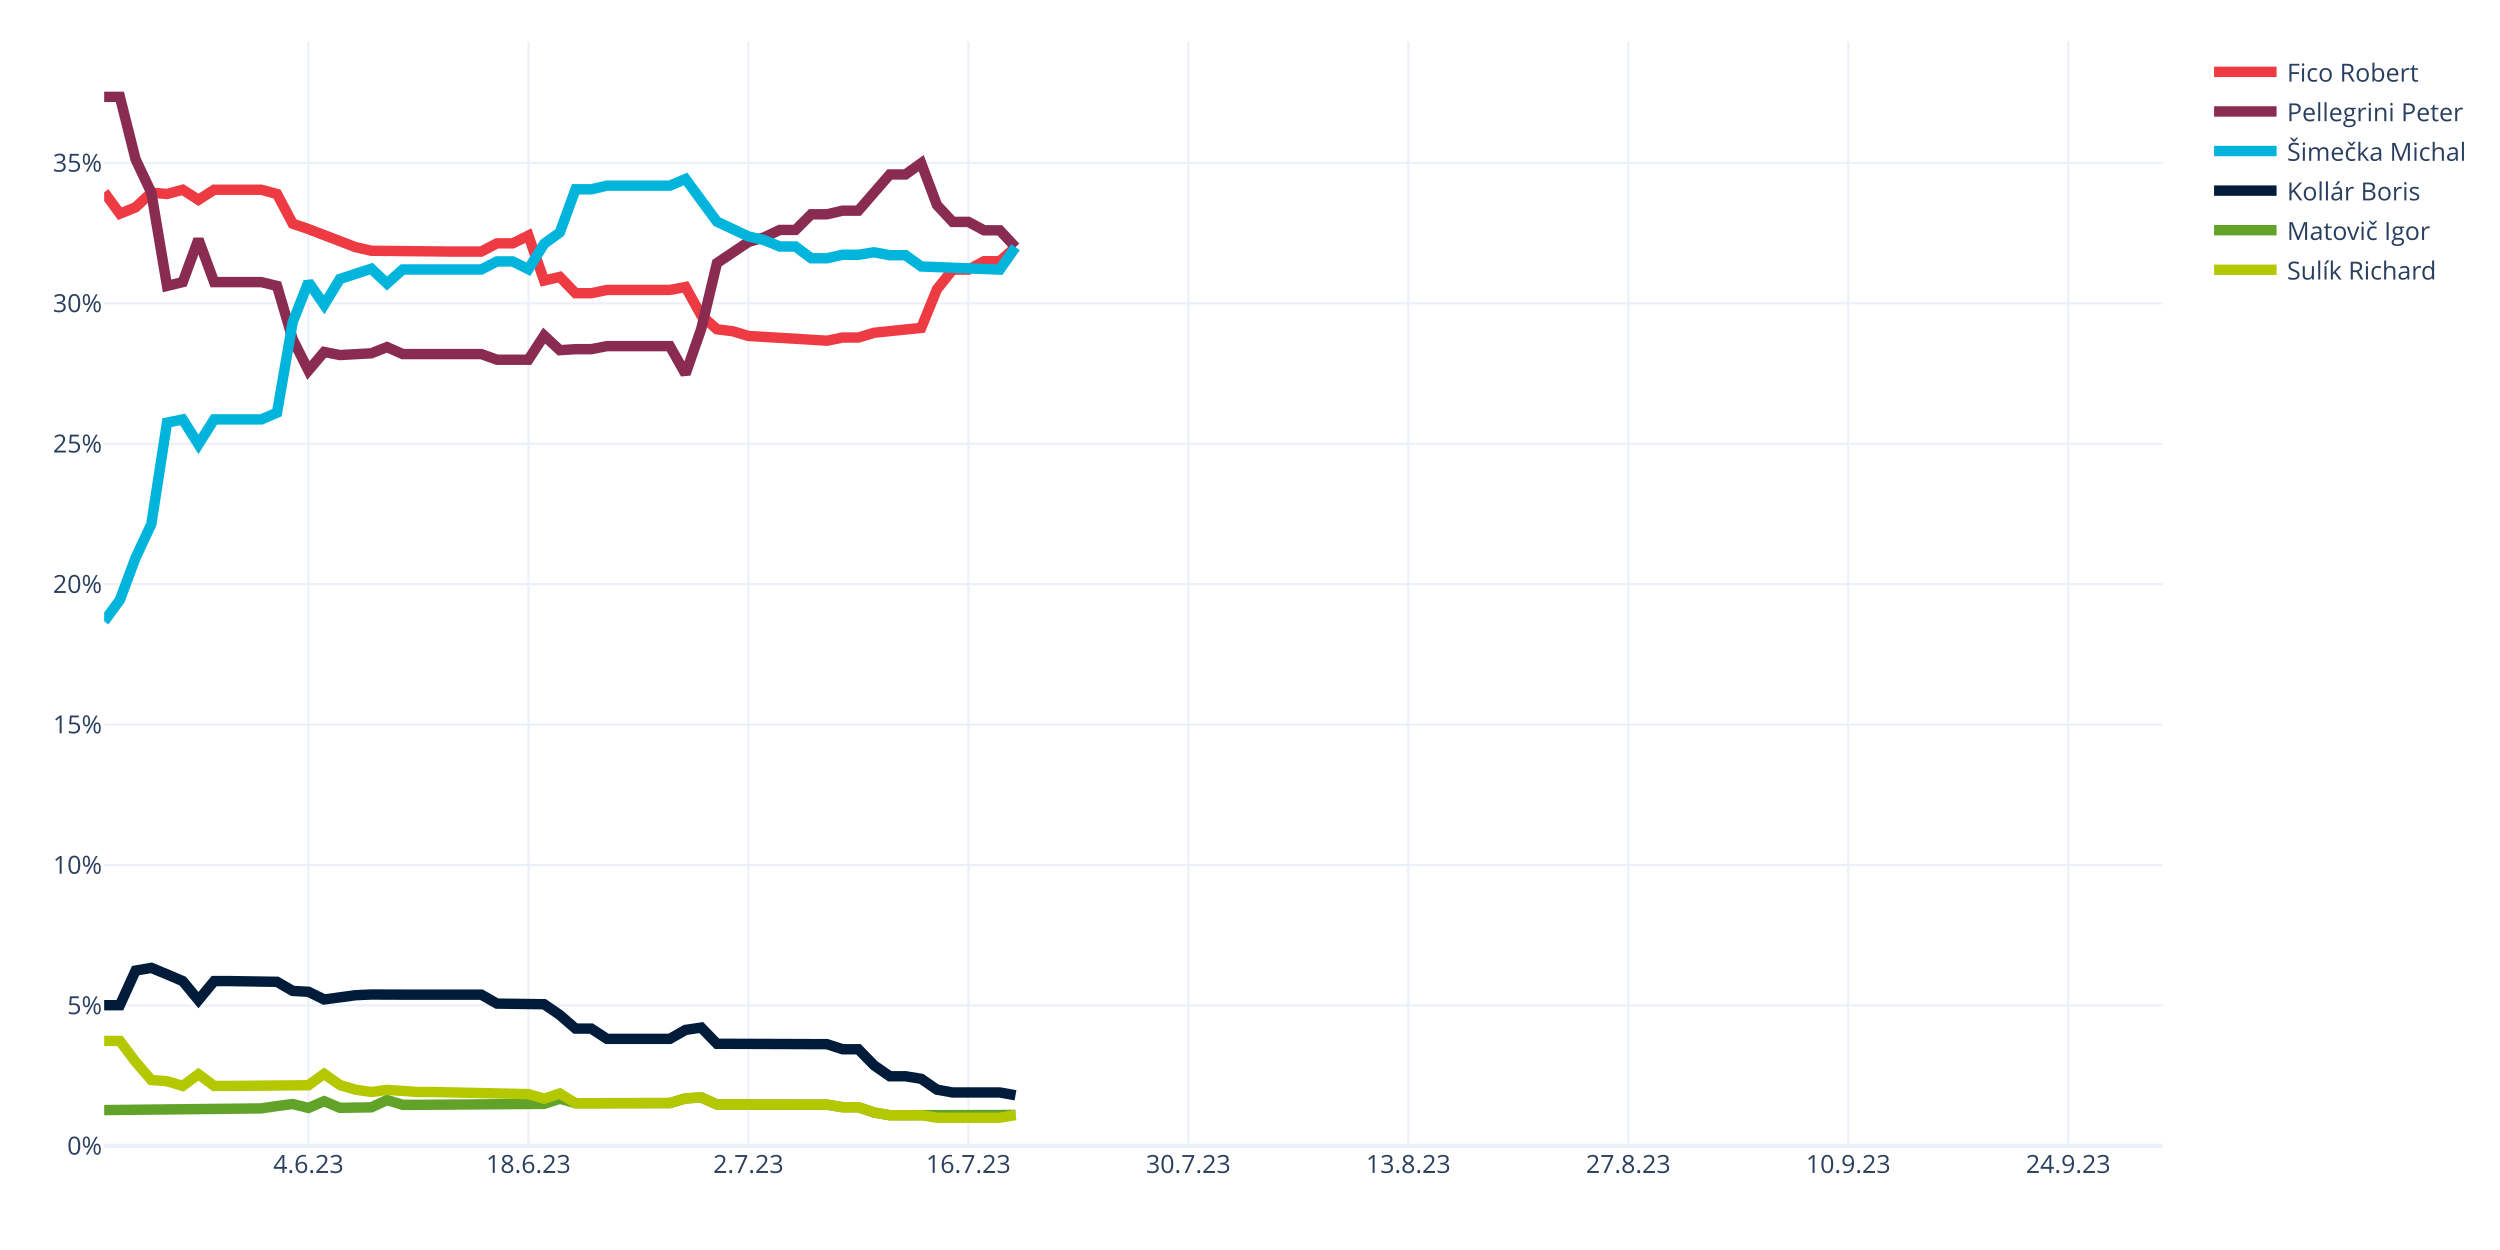
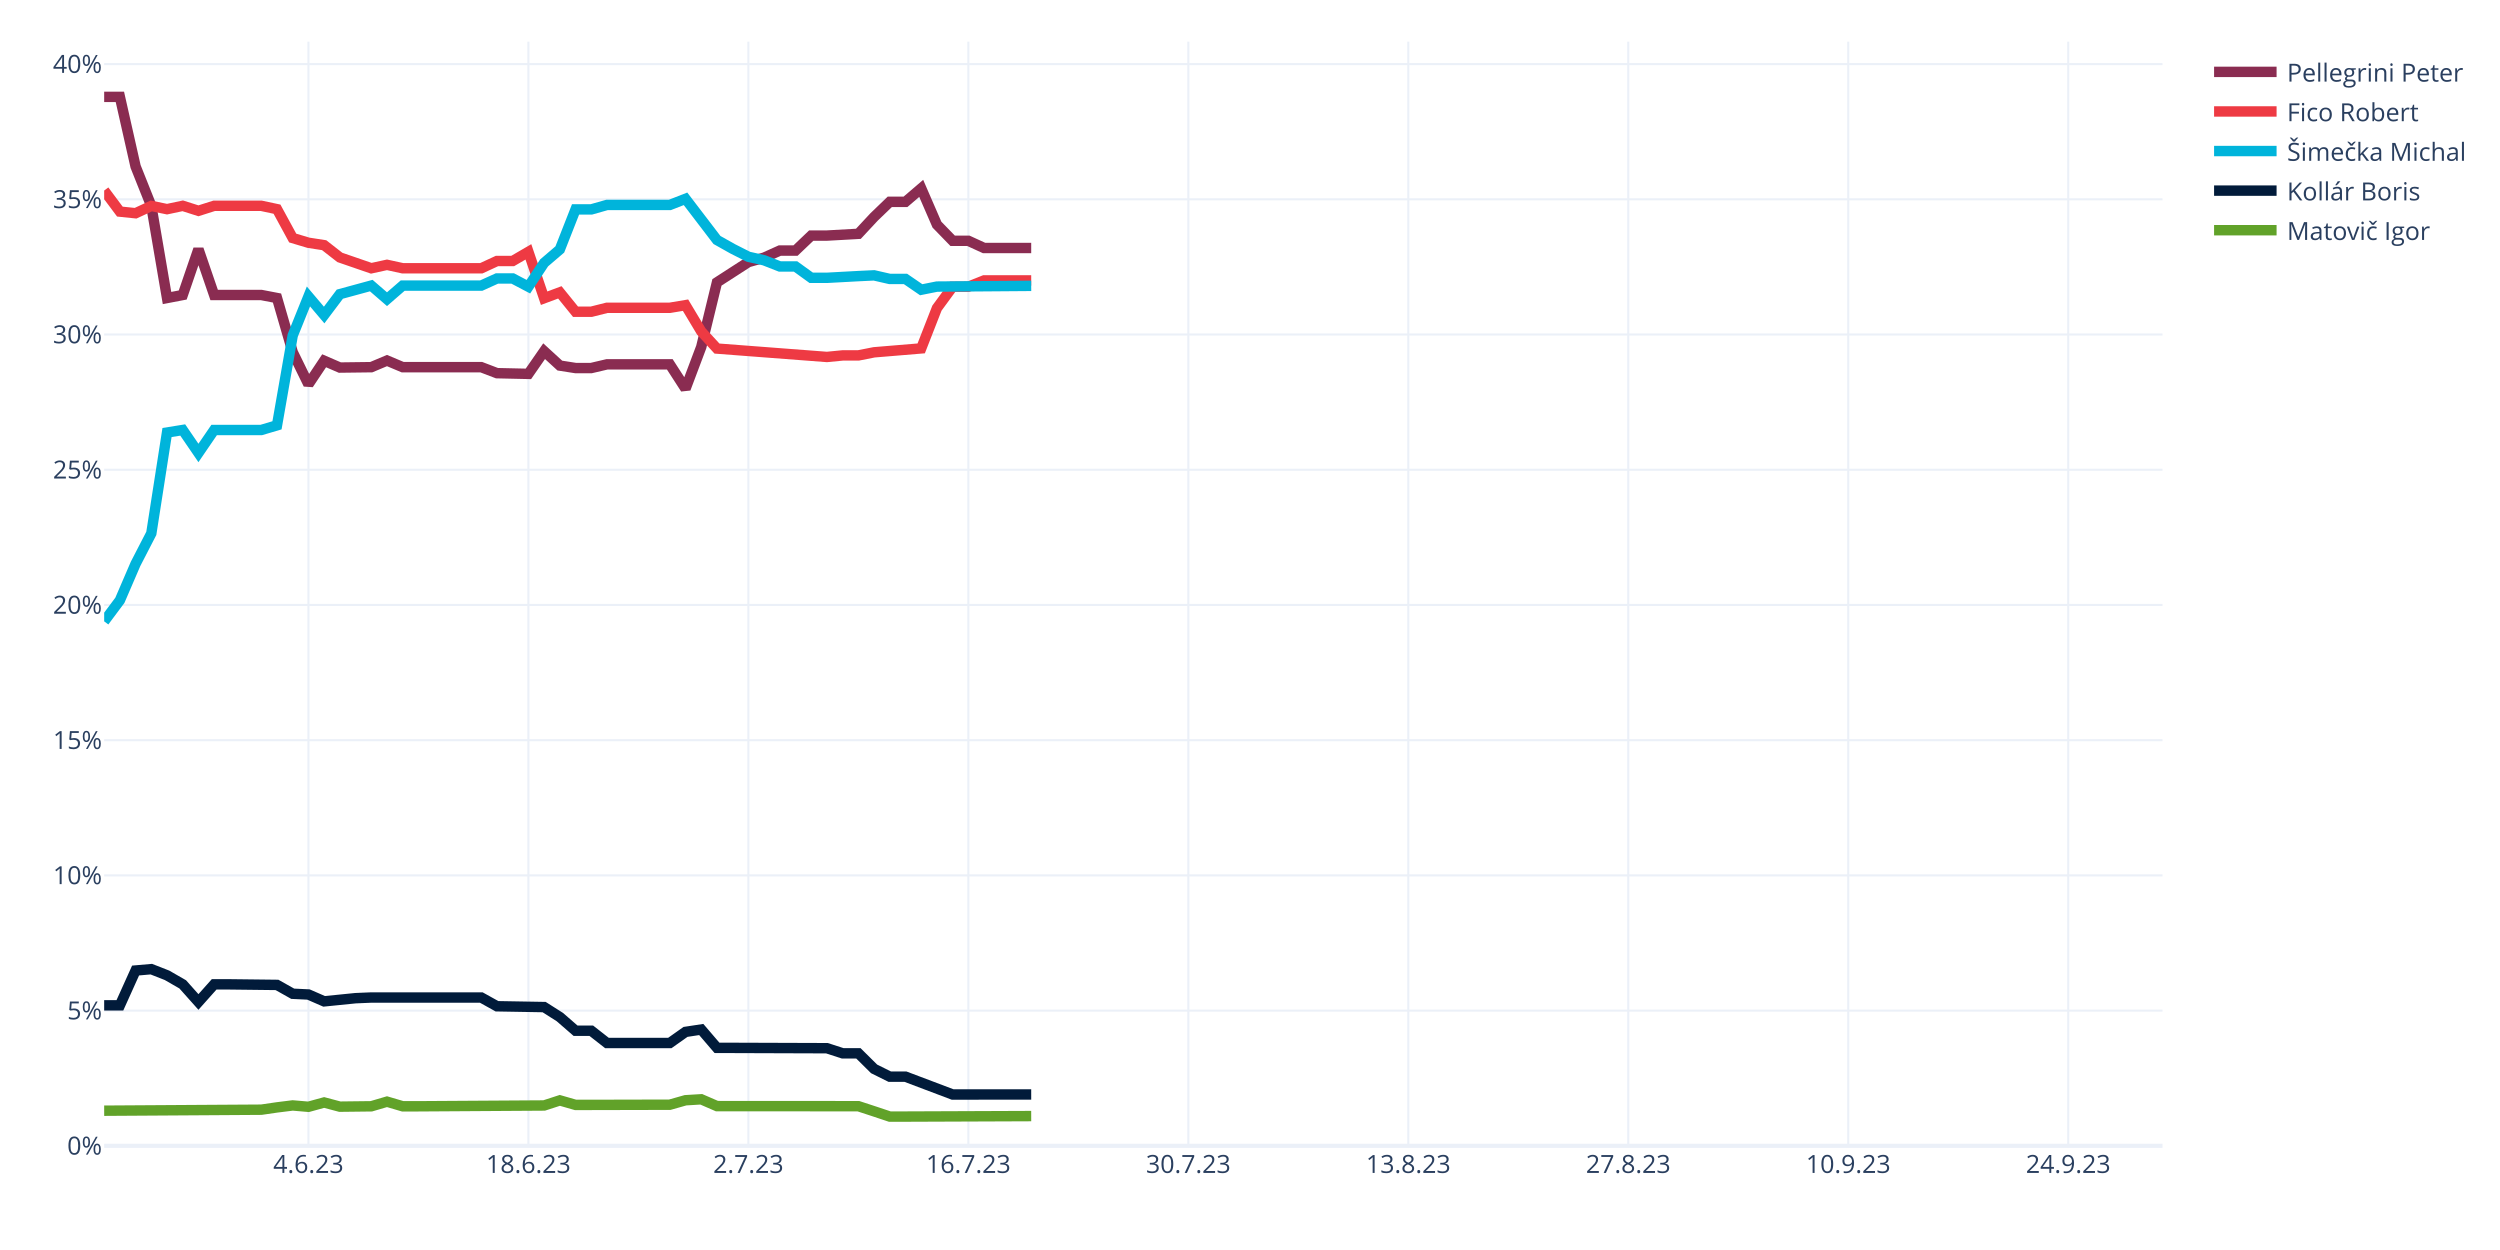
<svg xmlns="http://www.w3.org/2000/svg" class="main-svg" width="1200" height="600" style="" viewBox="0 0 1200 600">
  <rect x="0" y="0" width="1200" height="600" style="fill: rgb(255, 255, 255); fill-opacity: 1;" />
-   <defs id="defs-2bf488">
+   <defs id="defs-7e0841">
    <g class="clips">
-       <clipPath id="clip2bf488xyplot" class="plotclip">
+       <clipPath id="clip7e0841xyplot" class="plotclip">
        <rect width="988" height="530" />
      </clipPath>
-       <clipPath class="axesclip" id="clip2bf488x">
+       <clipPath class="axesclip" id="clip7e0841x">
        <rect x="50" y="0" width="988" height="600" />
      </clipPath>
-       <clipPath class="axesclip" id="clip2bf488y">
+       <clipPath class="axesclip" id="clip7e0841y">
        <rect x="0" y="20" width="1200" height="530" />
      </clipPath>
-       <clipPath class="axesclip" id="clip2bf488xy">
+       <clipPath class="axesclip" id="clip7e0841xy">
        <rect x="50" y="20" width="988" height="530" />
      </clipPath>
    </g>
    <g class="gradients" />
    <g class="patterns" />
  </defs>
  <g class="bglayer" />
  <g class="layer-below">
    <g class="imagelayer" />
    <g class="shapelayer" />
  </g>
  <g class="cartesianlayer">
    <g class="subplot xy">
      <g class="layer-subplot">
        <g class="shapelayer" />
        <g class="imagelayer" />
      </g>
      <g class="minor-gridlayer">
        <g class="x" />
        <g class="y" />
      </g>
      <g class="gridlayer">
        <g class="x">
          <path class="xgrid crisp" transform="translate(148.05,0)" d="M0,20v530" style="stroke: rgb(235, 240, 248); stroke-opacity: 1; stroke-width: 1px;" />
          <path class="xgrid crisp" transform="translate(253.63,0)" d="M0,20v530" style="stroke: rgb(235, 240, 248); stroke-opacity: 1; stroke-width: 1px;" />
          <path class="xgrid crisp" transform="translate(359.22,0)" d="M0,20v530" style="stroke: rgb(235, 240, 248); stroke-opacity: 1; stroke-width: 1px;" />
          <path class="xgrid crisp" transform="translate(464.81,0)" d="M0,20v530" style="stroke: rgb(235, 240, 248); stroke-opacity: 1; stroke-width: 1px;" />
          <path class="xgrid crisp" transform="translate(570.4,0)" d="M0,20v530" style="stroke: rgb(235, 240, 248); stroke-opacity: 1; stroke-width: 1px;" />
          <path class="xgrid crisp" transform="translate(675.98,0)" d="M0,20v530" style="stroke: rgb(235, 240, 248); stroke-opacity: 1; stroke-width: 1px;" />
          <path class="xgrid crisp" transform="translate(781.57,0)" d="M0,20v530" style="stroke: rgb(235, 240, 248); stroke-opacity: 1; stroke-width: 1px;" />
          <path class="xgrid crisp" transform="translate(887.16,0)" d="M0,20v530" style="stroke: rgb(235, 240, 248); stroke-opacity: 1; stroke-width: 1px;" />
          <path class="xgrid crisp" transform="translate(992.75,0)" d="M0,20v530" style="stroke: rgb(235, 240, 248); stroke-opacity: 1; stroke-width: 1px;" />
        </g>
        <g class="y">
-           <path class="ygrid crisp" transform="translate(0,482.6)" d="M50,0h988" style="stroke: rgb(235, 240, 248); stroke-opacity: 1; stroke-width: 1px;" />
-           <path class="ygrid crisp" transform="translate(0,415.2)" d="M50,0h988" style="stroke: rgb(235, 240, 248); stroke-opacity: 1; stroke-width: 1px;" />
-           <path class="ygrid crisp" transform="translate(0,347.8)" d="M50,0h988" style="stroke: rgb(235, 240, 248); stroke-opacity: 1; stroke-width: 1px;" />
-           <path class="ygrid crisp" transform="translate(0,280.4)" d="M50,0h988" style="stroke: rgb(235, 240, 248); stroke-opacity: 1; stroke-width: 1px;" />
-           <path class="ygrid crisp" transform="translate(0,213)" d="M50,0h988" style="stroke: rgb(235, 240, 248); stroke-opacity: 1; stroke-width: 1px;" />
-           <path class="ygrid crisp" transform="translate(0,145.6)" d="M50,0h988" style="stroke: rgb(235, 240, 248); stroke-opacity: 1; stroke-width: 1px;" />
-           <path class="ygrid crisp" transform="translate(0,78.2)" d="M50,0h988" style="stroke: rgb(235, 240, 248); stroke-opacity: 1; stroke-width: 1px;" />
+           <path class="ygrid crisp" transform="translate(0,485.1)" d="M50,0h988" style="stroke: rgb(235, 240, 248); stroke-opacity: 1; stroke-width: 1px;" />
+           <path class="ygrid crisp" transform="translate(0,420.19)" d="M50,0h988" style="stroke: rgb(235, 240, 248); stroke-opacity: 1; stroke-width: 1px;" />
+           <path class="ygrid crisp" transform="translate(0,355.29)" d="M50,0h988" style="stroke: rgb(235, 240, 248); stroke-opacity: 1; stroke-width: 1px;" />
+           <path class="ygrid crisp" transform="translate(0,290.38)" d="M50,0h988" style="stroke: rgb(235, 240, 248); stroke-opacity: 1; stroke-width: 1px;" />
+           <path class="ygrid crisp" transform="translate(0,225.48)" d="M50,0h988" style="stroke: rgb(235, 240, 248); stroke-opacity: 1; stroke-width: 1px;" />
+           <path class="ygrid crisp" transform="translate(0,160.57)" d="M50,0h988" style="stroke: rgb(235, 240, 248); stroke-opacity: 1; stroke-width: 1px;" />
+           <path class="ygrid crisp" transform="translate(0,95.67)" d="M50,0h988" style="stroke: rgb(235, 240, 248); stroke-opacity: 1; stroke-width: 1px;" />
+           <path class="ygrid crisp" transform="translate(0,30.77)" d="M50,0h988" style="stroke: rgb(235, 240, 248); stroke-opacity: 1; stroke-width: 1px;" />
        </g>
      </g>
      <g class="zerolinelayer">
        <path class="yzl zl crisp" transform="translate(0,550)" d="M50,0h988" style="stroke: rgb(235, 240, 248); stroke-opacity: 1; stroke-width: 2px;" />
      </g>
      <path class="xlines-below" />
      <path class="ylines-below" />
      <g class="overlines-below" />
      <g class="xaxislayer-below" />
      <g class="yaxislayer-below" />
      <g class="overaxes-below" />
-       <g class="plot" transform="translate(50,20)" clip-path="url(#clip2bf488xyplot)">
+       <g class="plot" transform="translate(50,20)" clip-path="url(#clip7e0841xyplot)">
        <g class="scatterlayer mlayer">
-           <g class="trace scatter trace7a70f4" style="stroke-miterlimit: 2; opacity: 1;">
-             <g class="fills" />
-             <g class="errorbars" />
-             <g class="lines">
-               <path class="js-line" d="M0,72.27L7.54,82.57L15.08,79.51L22.63,72.47L30.17,73.11L37.71,71.08L45.25,75.92L52.79,71.08L60.34,71.08L75.42,71.08L82.96,73.11L90.5,87.35L98.05,89.96L120.67,98.64L128.21,100.36L165.92,100.75L173.47,100.75L181.01,100.75L188.55,96.8L196.09,96.8L203.63,93.08L211.18,114.65L218.72,112.91L226.26,120.74L233.8,120.74L241.34,119.18L248.89,119.18L271.51,119.18L279.05,117.76L286.6,131.4L294.14,138.05L301.68,138.99L309.22,141.25L346.93,143.54L354.47,142.02L362.02,142.02L369.56,139.72L392.18,137.39L399.73,118.86L407.27,109.42L414.81,109.42L422.35,105.38L429.89,105.38L437.44,98.64" style="vector-effect: none; fill: none; stroke: rgb(238, 58, 67); stroke-opacity: 1; stroke-width: 5px; opacity: 1;" />
-             </g>
-             <g class="points" />
-             <g class="text" />
-           </g>
-           <g class="trace scatter trace8f8665" style="stroke-miterlimit: 2; opacity: 1;">
-             <g class="fills" />
-             <g class="errorbars" />
-             <g class="lines">
-               <path class="js-line" d="M0,26.5L7.54,26.5L15.08,56.47L22.63,72.47L30.17,117.25L37.71,115.41L45.25,94.89L52.79,115.41L60.34,115.41L75.42,115.41L82.96,117.25L90.5,142.83L98.05,157.84L105.59,148.94L113.13,150.42L128.21,149.6L135.76,146.6L143.3,149.95L150.84,149.95L181.01,149.95L188.55,152.66L203.63,152.66L211.18,141.08L218.72,148.09L226.26,147.6L233.8,147.6L241.34,146.14L271.51,146.14L279.05,159.49L286.6,137.85L294.14,106.27L309.22,96.14L316.76,93.92L324.31,90.37L331.85,90.37L339.39,82.86L346.93,82.86L354.47,81.11L362.02,81.11L377.1,63.74L384.64,63.74L392.18,58.33L399.73,78.42L407.27,86.51L414.81,86.51L422.35,90.55L429.89,90.55L437.44,98.64" style="vector-effect: none; fill: none; stroke: rgb(138, 44, 81); stroke-opacity: 1; stroke-width: 5px; opacity: 1;" />
-             </g>
-             <g class="points" />
-             <g class="text" />
-           </g>
-           <g class="trace scatter trace2ff6ab" style="stroke-miterlimit: 2; opacity: 1;">
-             <g class="fills" />
-             <g class="errorbars" />
-             <g class="lines">
-               <path class="js-line" d="M0,278.25L7.54,267.95L15.08,247.73L22.63,231.61L30.17,182.86L37.71,181.32L45.25,193.29L52.79,181.32L60.34,181.32L75.42,181.32L82.96,178.09L90.5,134.57L98.05,115.42L105.59,126.31L113.13,113.92L128.21,108.98L135.76,116.07L143.3,109.36L150.84,109.36L181.01,109.36L188.55,105.49L196.09,105.49L203.63,109.21L211.18,97.03L218.72,91.55L226.26,70.86L233.8,70.86L241.34,69.11L248.89,69.11L271.51,69.11L279.05,65.91L294.14,86.4L301.68,89.94L309.22,93.49L316.76,95.24L324.31,98.32L331.85,98.32L339.39,103.97L346.93,103.97L354.47,102.29L362.02,102.29L369.56,101.09L377.1,102.49L384.64,102.49L392.18,107.91L429.89,109.42L437.44,98.64" style="vector-effect: none; fill: none; stroke: rgb(0, 180, 219); stroke-opacity: 1; stroke-width: 5px; opacity: 1;" />
-             </g>
-             <g class="points" />
-             <g class="text" />
-           </g>
-           <g class="trace scatter traceb519ea" style="stroke-miterlimit: 2; opacity: 1;">
-             <g class="fills" />
-             <g class="errorbars" />
-             <g class="lines">
-               <path class="js-line" d="M0,462.49L7.54,462.49L15.08,445.89L22.63,444.58L30.17,447.69L37.71,450.92L45.25,460.05L52.79,450.92L60.34,450.92L82.96,451.27L90.5,455.64L98.05,456.05L105.59,459.74L120.67,457.7L128.21,457.37L143.3,457.43L150.84,457.43L181.01,457.43L188.55,461.73L211.18,462.03L218.72,467.19L226.26,473.73L233.8,473.73L241.34,478.65L248.89,478.65L271.51,478.65L279.05,474.36L286.6,473.24L294.14,481.01L346.93,481.2L354.47,483.65L362.02,483.65L369.56,491.37L377.1,496.6L384.64,496.6L392.18,497.84L399.73,503.04L407.27,504.39L414.81,504.39L429.89,504.39L437.44,505.74" style="vector-effect: none; fill: none; stroke: rgb(1, 27, 58); stroke-opacity: 1; stroke-width: 5px; opacity: 1;" />
-             </g>
-             <g class="points" />
-             <g class="text" />
-           </g>
-           <g class="trace scatter trace70deec" style="stroke-miterlimit: 2; opacity: 1;">
-             <g class="fills" />
-             <g class="errorbars" />
-             <g class="lines">
-               <path class="js-line" d="M0,512.84L75.42,512.03L82.96,510.91L90.5,509.93L98.05,511.82L105.59,508.57L113.13,511.75L128.21,511.53L135.76,508.02L143.3,510.32L150.84,510.32L211.18,509.86L218.72,507.39L226.26,509.54L233.8,509.54L271.51,509.46L279.05,507.24L286.6,506.78L294.14,510.14L346.93,510.22L354.47,511.46L362.02,511.46L369.56,514.02L377.1,515.3L384.64,515.3L437.44,515.17" style="vector-effect: none; fill: none; stroke: rgb(97, 162, 41); stroke-opacity: 1; stroke-width: 5px; opacity: 1;" />
-             </g>
-             <g class="points" />
-             <g class="text" />
-           </g>
-           <g class="trace scatter tracee88cda" style="stroke-miterlimit: 2; opacity: 1;">
-             <g class="fills" />
-             <g class="errorbars" />
-             <g class="lines">
-               <path class="js-line" d="M0,479.65L7.54,479.65L15.08,489.68L22.63,498.41L30.17,498.98L37.71,501.24L45.25,495.62L52.79,501.24L60.34,501.24L98.05,500.91L105.59,495.47L113.13,500.8L120.67,503.04L128.21,504.15L135.76,503.14L150.84,504.17L158.38,504.17L203.63,505.17L211.18,507.34L218.72,504.87L226.26,509.54L271.51,509.46L279.05,507.24L286.6,506.78L294.14,510.14L346.93,510.22L354.47,511.46L362.02,511.46L369.56,514.02L377.1,515.3L384.64,515.3L392.18,515.26L399.73,516.52L429.89,516.52L437.44,515.17" style="vector-effect: none; fill: none; stroke: rgb(180, 200, 0); stroke-opacity: 1; stroke-width: 5px; opacity: 1;" />
+           <g class="trace scatter tracefb9e1f" style="stroke-miterlimit: 2; opacity: 1;">
+             <g class="fills" />
+             <g class="errorbars" />
+             <g class="lines">
+               <path class="js-line" d="M0,26.5L7.54,26.5L15.08,59.91L22.63,78.84L30.17,123.05L37.71,121.6L45.25,99.61L52.79,121.6L60.34,121.6L75.42,121.6L82.96,123.05L90.5,149.02L98.05,164.47L105.59,153.17L113.13,156.43L128.21,156.24L135.76,153.06L143.3,156.24L150.84,156.24L181.01,156.24L188.55,159.12L203.63,159.46L211.18,148.57L218.72,155.48L226.26,156.66L233.8,156.66L241.34,154.89L271.51,154.89L279.05,166.58L286.6,146.53L294.14,115.53L309.22,105.8L316.76,103.67L324.31,100.27L331.85,100.27L339.39,93.08L346.93,93.08L362.02,92.23L369.56,84.14L377.1,76.88L384.64,76.88L392.18,70.42L399.73,87.82L407.27,95.58L414.81,95.58L422.35,99.04L429.89,99.04L444.98,99.04" style="vector-effect: none; fill: none; stroke: rgb(138, 44, 81); stroke-opacity: 1; stroke-width: 5px; opacity: 1;" />
+             </g>
+             <g class="points" />
+             <g class="text" />
+           </g>
+           <g class="trace scatter trace69b13a" style="stroke-miterlimit: 2; opacity: 1;">
+             <g class="fills" />
+             <g class="errorbars" />
+             <g class="lines">
+               <path class="js-line" d="M0,71.46L7.54,81.57L15.08,82.35L22.63,78.84L30.17,80.4L37.71,78.79L45.25,81.19L52.79,78.79L60.34,78.79L75.42,78.79L82.96,80.4L90.5,94.26L98.05,96.52L105.59,97.69L113.13,103.57L128.21,108.77L135.76,107.12L143.3,108.77L150.84,108.77L181.01,108.77L188.55,105.28L196.09,105.28L203.63,100.89L211.18,123.14L218.72,120.33L226.26,129.64L233.8,129.64L241.34,127.74L248.89,127.74L271.51,127.74L279.05,126.48L286.6,139.09L294.14,147.31L346.93,151.34L354.47,150.6L362.02,150.6L369.56,149.11L392.18,147.23L399.73,127.9L407.27,117.62L414.81,117.62L422.35,114.61L429.89,114.61L444.98,114.61" style="vector-effect: none; fill: none; stroke: rgb(238, 58, 67); stroke-opacity: 1; stroke-width: 5px; opacity: 1;" />
+             </g>
+             <g class="points" />
+             <g class="text" />
+           </g>
+           <g class="trace scatter traceb6854f" style="stroke-miterlimit: 2; opacity: 1;">
+             <g class="fills" />
+             <g class="errorbars" />
+             <g class="lines">
+               <path class="js-line" d="M0,278.25L7.54,268.14L15.08,250.64L22.63,236.01L30.17,187.61L37.71,186.39L45.25,197.42L52.79,186.39L60.34,186.39L75.42,186.39L82.96,184.15L90.5,141.03L98.05,122.3L105.59,131.21L113.13,121.19L128.21,117.08L135.76,123.61L143.3,117.08L150.84,117.08L181.01,117.08L188.55,113.66L196.09,113.66L203.63,117.62L211.18,106.18L218.72,99.73L226.26,80.52L233.8,80.52L241.34,78.38L248.89,78.38L271.51,78.38L279.05,75.43L294.14,95.19L301.68,99.43L309.22,103.25L316.76,104.94L324.31,107.9L331.85,107.9L339.39,113.35L346.93,113.35L362.02,112.53L369.56,112.17L377.1,113.9L384.64,113.9L392.18,119.07L399.73,117.56L444.98,117.21" style="vector-effect: none; fill: none; stroke: rgb(0, 180, 219); stroke-opacity: 1; stroke-width: 5px; opacity: 1;" />
+             </g>
+             <g class="points" />
+             <g class="text" />
+           </g>
+           <g class="trace scatter trace6f65d3" style="stroke-miterlimit: 2; opacity: 1;">
+             <g class="fills" />
+             <g class="errorbars" />
+             <g class="lines">
+               <path class="js-line" d="M0,462.57L7.54,462.57L15.08,445.85L22.63,445.19L30.17,448.15L37.71,452.49L45.25,460.95L52.79,452.49L60.34,452.49L82.96,452.76L90.5,457L98.05,457.36L105.59,460.65L120.67,459.13L128.21,458.81L143.3,458.81L150.84,458.81L181.01,458.81L188.55,463L211.18,463.4L218.72,468.19L226.26,474.74L233.8,474.74L241.34,480.64L248.89,480.64L271.51,480.64L279.05,475.31L286.6,474.16L294.14,482.96L346.93,483.14L354.47,485.59L362.02,485.59L369.56,493.06L377.1,496.81L384.64,496.81L407.27,505.36L414.81,505.36L444.98,505.34" style="vector-effect: none; fill: none; stroke: rgb(1, 27, 58); stroke-opacity: 1; stroke-width: 5px; opacity: 1;" />
+             </g>
+             <g class="points" />
+             <g class="text" />
+           </g>
+           <g class="trace scatter trace19a5ea" style="stroke-miterlimit: 2; opacity: 1;">
+             <g class="fills" />
+             <g class="errorbars" />
+             <g class="lines">
+               <path class="js-line" d="M0,513.14L75.42,512.65L82.96,511.55L90.5,510.61L98.05,511.26L105.59,509.19L113.13,511.2L128.21,511.02L135.76,508.8L143.3,511.02L150.84,511.02L211.18,510.63L218.72,508.18L226.26,510.35L233.8,510.35L271.51,510.26L279.05,508.12L286.6,507.66L294.14,510.93L362.02,510.97L369.56,513.44L377.1,515.96L384.64,515.96L444.98,515.72" style="vector-effect: none; fill: none; stroke: rgb(97, 162, 41); stroke-opacity: 1; stroke-width: 5px; opacity: 1;" />
            </g>
            <g class="points" />
            <g class="text" />
          </g>
        </g>
      </g>
      <g class="overplot" />
      <path class="xlines-above crisp" d="M0,0" style="fill: none;" />
      <path class="ylines-above crisp" d="M0,0" style="fill: none;" />
      <g class="overlines-above" />
      <g class="xaxislayer-above">
        <g class="xtick">
          <text text-anchor="middle" x="0" y="563" transform="translate(148.05,0)" style="font-family: 'Open Sans', verdana, arial, sans-serif; font-size: 12px; fill: rgb(42, 63, 95); fill-opacity: 1; white-space: pre; opacity: 1;">4.6.23</text>
        </g>
        <g class="xtick">
          <text text-anchor="middle" x="0" y="563" style="font-family: 'Open Sans', verdana, arial, sans-serif; font-size: 12px; fill: rgb(42, 63, 95); fill-opacity: 1; white-space: pre; opacity: 1;" transform="translate(253.63,0)">18.6.23</text>
        </g>
        <g class="xtick">
          <text text-anchor="middle" x="0" y="563" style="font-family: 'Open Sans', verdana, arial, sans-serif; font-size: 12px; fill: rgb(42, 63, 95); fill-opacity: 1; white-space: pre; opacity: 1;" transform="translate(359.22,0)">2.7.23</text>
        </g>
        <g class="xtick">
          <text text-anchor="middle" x="0" y="563" style="font-family: 'Open Sans', verdana, arial, sans-serif; font-size: 12px; fill: rgb(42, 63, 95); fill-opacity: 1; white-space: pre; opacity: 1;" transform="translate(464.81,0)">16.7.23</text>
        </g>
        <g class="xtick">
          <text text-anchor="middle" x="0" y="563" style="font-family: 'Open Sans', verdana, arial, sans-serif; font-size: 12px; fill: rgb(42, 63, 95); fill-opacity: 1; white-space: pre; opacity: 1;" transform="translate(570.4,0)">30.7.23</text>
        </g>
        <g class="xtick">
          <text text-anchor="middle" x="0" y="563" style="font-family: 'Open Sans', verdana, arial, sans-serif; font-size: 12px; fill: rgb(42, 63, 95); fill-opacity: 1; white-space: pre; opacity: 1;" transform="translate(675.98,0)">13.8.23</text>
        </g>
        <g class="xtick">
          <text text-anchor="middle" x="0" y="563" style="font-family: 'Open Sans', verdana, arial, sans-serif; font-size: 12px; fill: rgb(42, 63, 95); fill-opacity: 1; white-space: pre; opacity: 1;" transform="translate(781.57,0)">27.8.23</text>
        </g>
        <g class="xtick">
          <text text-anchor="middle" x="0" y="563" style="font-family: 'Open Sans', verdana, arial, sans-serif; font-size: 12px; fill: rgb(42, 63, 95); fill-opacity: 1; white-space: pre; opacity: 1;" transform="translate(887.16,0)">10.9.23</text>
        </g>
        <g class="xtick">
          <text text-anchor="middle" x="0" y="563" style="font-family: 'Open Sans', verdana, arial, sans-serif; font-size: 12px; fill: rgb(42, 63, 95); fill-opacity: 1; white-space: pre; opacity: 1;" transform="translate(992.75,0)">24.9.23</text>
        </g>
      </g>
      <g class="yaxislayer-above">
        <g class="ytick">
          <text text-anchor="end" x="49" y="4.2" transform="translate(0,550)" style="font-family: 'Open Sans', verdana, arial, sans-serif; font-size: 12px; fill: rgb(42, 63, 95); fill-opacity: 1; white-space: pre; opacity: 1;">0%</text>
        </g>
        <g class="ytick">
-           <text text-anchor="end" x="49" y="4.2" style="font-family: 'Open Sans', verdana, arial, sans-serif; font-size: 12px; fill: rgb(42, 63, 95); fill-opacity: 1; white-space: pre; opacity: 1;" transform="translate(0,482.6)">5%</text>
-         </g>
-         <g class="ytick">
-           <text text-anchor="end" x="49" y="4.2" style="font-family: 'Open Sans', verdana, arial, sans-serif; font-size: 12px; fill: rgb(42, 63, 95); fill-opacity: 1; white-space: pre; opacity: 1;" transform="translate(0,415.2)">10%</text>
-         </g>
-         <g class="ytick">
-           <text text-anchor="end" x="49" y="4.2" style="font-family: 'Open Sans', verdana, arial, sans-serif; font-size: 12px; fill: rgb(42, 63, 95); fill-opacity: 1; white-space: pre; opacity: 1;" transform="translate(0,347.8)">15%</text>
-         </g>
-         <g class="ytick">
-           <text text-anchor="end" x="49" y="4.2" style="font-family: 'Open Sans', verdana, arial, sans-serif; font-size: 12px; fill: rgb(42, 63, 95); fill-opacity: 1; white-space: pre; opacity: 1;" transform="translate(0,280.4)">20%</text>
-         </g>
-         <g class="ytick">
-           <text text-anchor="end" x="49" y="4.2" style="font-family: 'Open Sans', verdana, arial, sans-serif; font-size: 12px; fill: rgb(42, 63, 95); fill-opacity: 1; white-space: pre; opacity: 1;" transform="translate(0,213)">25%</text>
-         </g>
-         <g class="ytick">
-           <text text-anchor="end" x="49" y="4.2" style="font-family: 'Open Sans', verdana, arial, sans-serif; font-size: 12px; fill: rgb(42, 63, 95); fill-opacity: 1; white-space: pre; opacity: 1;" transform="translate(0,145.6)">30%</text>
-         </g>
-         <g class="ytick">
-           <text text-anchor="end" x="49" y="4.2" style="font-family: 'Open Sans', verdana, arial, sans-serif; font-size: 12px; fill: rgb(42, 63, 95); fill-opacity: 1; white-space: pre; opacity: 1;" transform="translate(0,78.2)">35%</text>
+           <text text-anchor="end" x="49" y="4.2" style="font-family: 'Open Sans', verdana, arial, sans-serif; font-size: 12px; fill: rgb(42, 63, 95); fill-opacity: 1; white-space: pre; opacity: 1;" transform="translate(0,485.1)">5%</text>
+         </g>
+         <g class="ytick">
+           <text text-anchor="end" x="49" y="4.2" style="font-family: 'Open Sans', verdana, arial, sans-serif; font-size: 12px; fill: rgb(42, 63, 95); fill-opacity: 1; white-space: pre; opacity: 1;" transform="translate(0,420.19)">10%</text>
+         </g>
+         <g class="ytick">
+           <text text-anchor="end" x="49" y="4.2" style="font-family: 'Open Sans', verdana, arial, sans-serif; font-size: 12px; fill: rgb(42, 63, 95); fill-opacity: 1; white-space: pre; opacity: 1;" transform="translate(0,355.29)">15%</text>
+         </g>
+         <g class="ytick">
+           <text text-anchor="end" x="49" y="4.2" style="font-family: 'Open Sans', verdana, arial, sans-serif; font-size: 12px; fill: rgb(42, 63, 95); fill-opacity: 1; white-space: pre; opacity: 1;" transform="translate(0,290.38)">20%</text>
+         </g>
+         <g class="ytick">
+           <text text-anchor="end" x="49" y="4.2" style="font-family: 'Open Sans', verdana, arial, sans-serif; font-size: 12px; fill: rgb(42, 63, 95); fill-opacity: 1; white-space: pre; opacity: 1;" transform="translate(0,225.48)">25%</text>
+         </g>
+         <g class="ytick">
+           <text text-anchor="end" x="49" y="4.2" style="font-family: 'Open Sans', verdana, arial, sans-serif; font-size: 12px; fill: rgb(42, 63, 95); fill-opacity: 1; white-space: pre; opacity: 1;" transform="translate(0,160.57)">30%</text>
+         </g>
+         <g class="ytick">
+           <text text-anchor="end" x="49" y="4.2" style="font-family: 'Open Sans', verdana, arial, sans-serif; font-size: 12px; fill: rgb(42, 63, 95); fill-opacity: 1; white-space: pre; opacity: 1;" transform="translate(0,95.67)">35%</text>
+         </g>
+         <g class="ytick">
+           <text text-anchor="end" x="49" y="4.2" style="font-family: 'Open Sans', verdana, arial, sans-serif; font-size: 12px; fill: rgb(42, 63, 95); fill-opacity: 1; white-space: pre; opacity: 1;" transform="translate(0,30.77)">40%</text>
        </g>
      </g>
      <g class="overaxes-above" />
    </g>
  </g>
  <g class="polarlayer" />
  <g class="smithlayer" />
  <g class="ternarylayer" />
  <g class="geolayer" />
  <g class="funnelarealayer" />
  <g class="pielayer" />
  <g class="iciclelayer" />
  <g class="treemaplayer" />
  <g class="sunburstlayer" />
  <g class="glimages" />
-   <defs id="topdefs-2bf488">
+   <defs id="topdefs-7e0841">
    <g class="clips" />
-     <clipPath id="legend2bf488">
-       <rect width="130" height="124" x="0" y="0" />
+     <clipPath id="legend7e0841">
+       <rect width="130" height="105" x="0" y="0" />
    </clipPath>
  </defs>
  <g class="layer-above">
    <g class="imagelayer" />
    <g class="shapelayer" />
  </g>
  <g class="infolayer">
    <g class="legend" pointer-events="all" transform="translate(1057.76,20)">
-       <rect class="bg" shape-rendering="crispEdges" style="stroke: rgb(68, 68, 68); stroke-opacity: 1; fill: rgb(255, 255, 255); fill-opacity: 1; stroke-width: 0px;" width="130" height="124" x="0" y="0" />
-       <g class="scrollbox" transform="" clip-path="url(#legend2bf488)">
+       <rect class="bg" shape-rendering="crispEdges" style="stroke: rgb(68, 68, 68); stroke-opacity: 1; fill: rgb(255, 255, 255); fill-opacity: 1; stroke-width: 0px;" width="130" height="105" x="0" y="0" />
+       <g class="scrollbox" transform="" clip-path="url(#legend7e0841)">
        <g class="groups">
          <g class="traces" transform="translate(0,14.5)" style="opacity: 1;">
+             <text class="legendtext" text-anchor="start" x="40" y="4.68" style="font-family: 'Open Sans', verdana, arial, sans-serif; font-size: 12px; fill: rgb(42, 63, 95); fill-opacity: 1; white-space: pre;">Pellegrini Peter</text>
+             <g class="layers" style="opacity: 1;">
+               <g class="legendfill" />
+               <g class="legendlines">
+                 <path class="js-line" d="M5,0h30" style="fill: none; stroke: rgb(138, 44, 81); stroke-opacity: 1; stroke-width: 5px;" />
+               </g>
+               <g class="legendsymbols">
+                 <g class="legendpoints" />
+               </g>
+             </g>
+             <rect class="legendtoggle" x="0" y="-9.5" width="124.031" height="19" style="fill: rgb(0, 0, 0); fill-opacity: 0;" />
+           </g>
+           <g class="traces" transform="translate(0,33.5)" style="opacity: 1;">
            <text class="legendtext" text-anchor="start" x="40" y="4.68" style="font-family: 'Open Sans', verdana, arial, sans-serif; font-size: 12px; fill: rgb(42, 63, 95); fill-opacity: 1; white-space: pre;">Fico Robert</text>
            <g class="layers" style="opacity: 1;">
              <g class="legendfill" />
              <g class="legendlines">
                <path class="js-line" d="M5,0h30" style="fill: none; stroke: rgb(238, 58, 67); stroke-opacity: 1; stroke-width: 5px;" />
-               </g>
-               <g class="legendsymbols">
-                 <g class="legendpoints" />
-               </g>
-             </g>
-             <rect class="legendtoggle" x="0" y="-9.5" width="124.031" height="19" style="fill: rgb(0, 0, 0); fill-opacity: 0;" />
-           </g>
-           <g class="traces" transform="translate(0,33.5)" style="opacity: 1;">
-             <text class="legendtext" text-anchor="start" x="40" y="4.68" style="font-family: 'Open Sans', verdana, arial, sans-serif; font-size: 12px; fill: rgb(42, 63, 95); fill-opacity: 1; white-space: pre;">Pellegrini Peter</text>
-             <g class="layers" style="opacity: 1;">
-               <g class="legendfill" />
-               <g class="legendlines">
-                 <path class="js-line" d="M5,0h30" style="fill: none; stroke: rgb(138, 44, 81); stroke-opacity: 1; stroke-width: 5px;" />
              </g>
              <g class="legendsymbols">
                <g class="legendpoints" />
              </g>
            </g>
            <rect class="legendtoggle" x="0" y="-9.5" width="124.031" height="19" style="fill: rgb(0, 0, 0); fill-opacity: 0;" />
          </g>
          <g class="traces" transform="translate(0,52.5)" style="opacity: 1;">
            <text class="legendtext" text-anchor="start" x="40" y="4.68" style="font-family: 'Open Sans', verdana, arial, sans-serif; font-size: 12px; fill: rgb(42, 63, 95); fill-opacity: 1; white-space: pre;">Šimečka Michal</text>
            <g class="layers" style="opacity: 1;">
              <g class="legendfill" />
              <g class="legendlines">
                <path class="js-line" d="M5,0h30" style="fill: none; stroke: rgb(0, 180, 219); stroke-opacity: 1; stroke-width: 5px;" />
              </g>
              <g class="legendsymbols">
                <g class="legendpoints" />
              </g>
            </g>
            <rect class="legendtoggle" x="0" y="-9.5" width="124.031" height="19" style="fill: rgb(0, 0, 0); fill-opacity: 0;" />
          </g>
          <g class="traces" transform="translate(0,71.5)" style="opacity: 1;">
            <text class="legendtext" text-anchor="start" x="40" y="4.68" style="font-family: 'Open Sans', verdana, arial, sans-serif; font-size: 12px; fill: rgb(42, 63, 95); fill-opacity: 1; white-space: pre;">Kollár Boris</text>
            <g class="layers" style="opacity: 1;">
              <g class="legendfill" />
              <g class="legendlines">
                <path class="js-line" d="M5,0h30" style="fill: none; stroke: rgb(1, 27, 58); stroke-opacity: 1; stroke-width: 5px;" />
              </g>
              <g class="legendsymbols">
                <g class="legendpoints" />
              </g>
            </g>
            <rect class="legendtoggle" x="0" y="-9.5" width="124.031" height="19" style="fill: rgb(0, 0, 0); fill-opacity: 0;" />
          </g>
          <g class="traces" transform="translate(0,90.5)" style="opacity: 1;">
            <text class="legendtext" text-anchor="start" x="40" y="4.68" style="font-family: 'Open Sans', verdana, arial, sans-serif; font-size: 12px; fill: rgb(42, 63, 95); fill-opacity: 1; white-space: pre;">Matovič Igor</text>
            <g class="layers" style="opacity: 1;">
              <g class="legendfill" />
              <g class="legendlines">
                <path class="js-line" d="M5,0h30" style="fill: none; stroke: rgb(97, 162, 41); stroke-opacity: 1; stroke-width: 5px;" />
-               </g>
-               <g class="legendsymbols">
-                 <g class="legendpoints" />
-               </g>
-             </g>
-             <rect class="legendtoggle" x="0" y="-9.5" width="124.031" height="19" style="fill: rgb(0, 0, 0); fill-opacity: 0;" />
-           </g>
-           <g class="traces" transform="translate(0,109.5)" style="opacity: 1;">
-             <text class="legendtext" text-anchor="start" x="40" y="4.68" style="font-family: 'Open Sans', verdana, arial, sans-serif; font-size: 12px; fill: rgb(42, 63, 95); fill-opacity: 1; white-space: pre;">Sulík Richard</text>
-             <g class="layers" style="opacity: 1;">
-               <g class="legendfill" />
-               <g class="legendlines">
-                 <path class="js-line" d="M5,0h30" style="fill: none; stroke: rgb(180, 200, 0); stroke-opacity: 1; stroke-width: 5px;" />
              </g>
              <g class="legendsymbols">
                <g class="legendpoints" />
              </g>
            </g>
            <rect class="legendtoggle" x="0" y="-9.5" width="124.031" height="19" style="fill: rgb(0, 0, 0); fill-opacity: 0;" />
          </g>
        </g>
      </g>
      <rect class="scrollbar" rx="20" ry="3" width="0" height="0" style="fill: rgb(128, 139, 164); fill-opacity: 1;" x="0" y="0" />
    </g>
    <g class="g-gtitle" />
    <g class="g-xtitle" />
    <g class="g-ytitle" />
  </g>
</svg>
